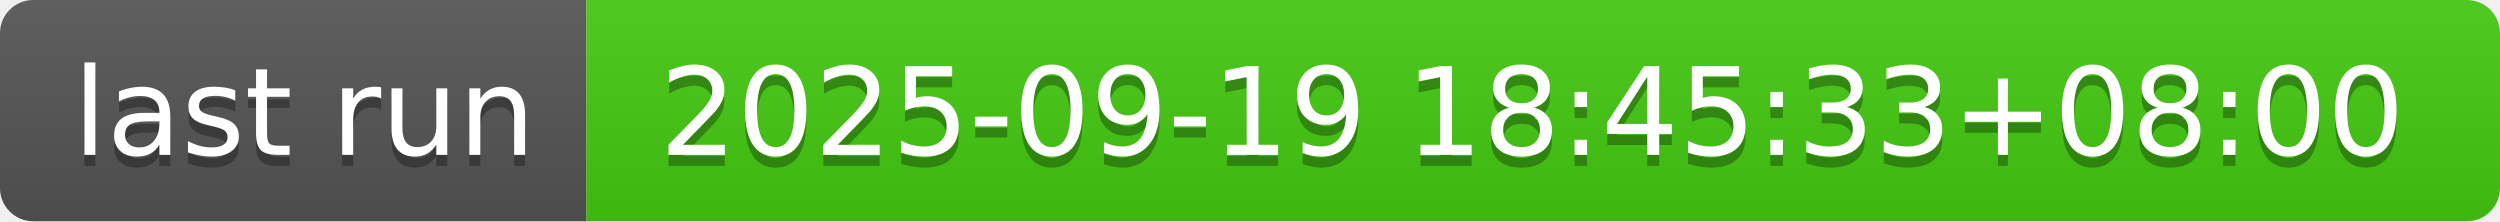
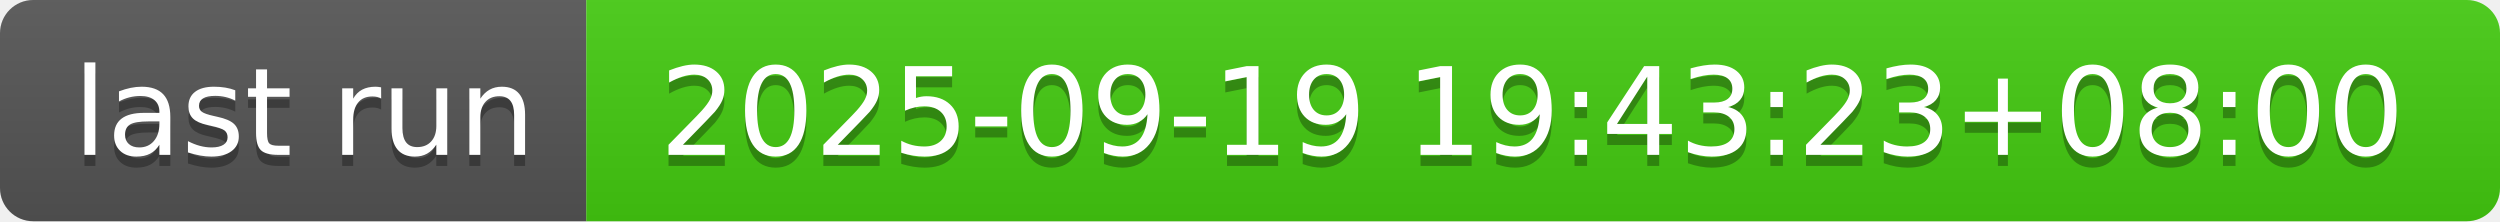
- <svg xmlns="http://www.w3.org/2000/svg" width="226" height="20" role="img" aria-label="last run: 2025-09-19 18:45:33+08:00">
+ <svg xmlns="http://www.w3.org/2000/svg" width="226" height="20" role="img" aria-label="last run: 2025-09-19 19:43:23+08:00">
  <linearGradient id="s" x2="0" y2="100%">
    <stop offset="0" stop-color="#bbb" stop-opacity=".1" />
    <stop offset="1" stop-opacity=".1" />
  </linearGradient>
  <clipPath id="r">
    <rect width="226" height="20" rx="3" fill="#fff" />
  </clipPath>
  <g clip-path="url(#r)">
    <rect width="53" height="20" fill="#555" />
    <rect x="53" width="173" height="20" fill="#4c1" />
    <rect width="226" height="20" fill="url(#s)" />
  </g>
  <g fill="#fff" text-anchor="middle" font-family="Verdana,Geneva,DejaVu Sans,sans-serif" text-rendering="geometricPrecision" font-size="110">
    <text aria-hidden="true" x="275" y="150" fill="#010101" fill-opacity=".3" transform="scale(.1)" textLength="430">last run</text>
    <text x="275" y="140" transform="scale(.1)" fill="#fff" textLength="430">last run</text>
-     <text aria-hidden="true" x="1385" y="150" fill="#010101" fill-opacity=".3" transform="scale(.1)" textLength="1630">2025-09-19 18:45:33+08:00</text>
-     <text x="1385" y="140" transform="scale(.1)" fill="#fff" textLength="1630">2025-09-19 18:45:33+08:00</text>
+     <text aria-hidden="true" x="1385" y="150" fill="#010101" fill-opacity=".3" transform="scale(.1)" textLength="1630">2025-09-19 19:43:23+08:00</text>
+     <text x="1385" y="140" transform="scale(.1)" fill="#fff" textLength="1630">2025-09-19 19:43:23+08:00</text>
  </g>
</svg>
